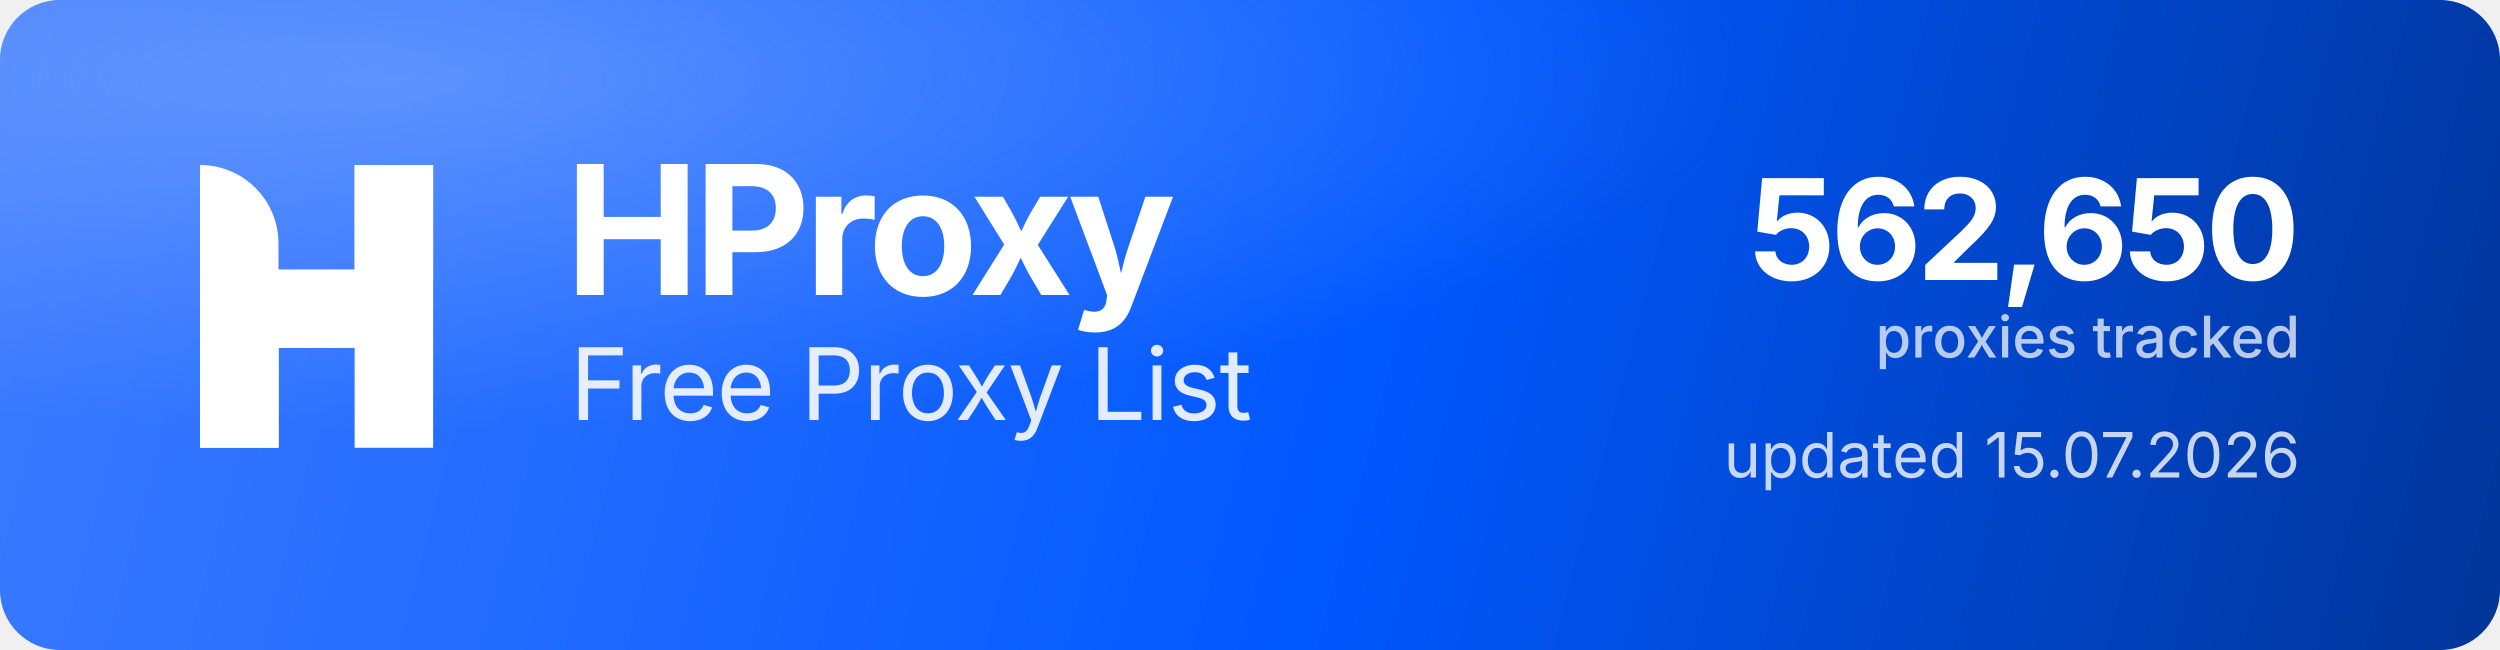
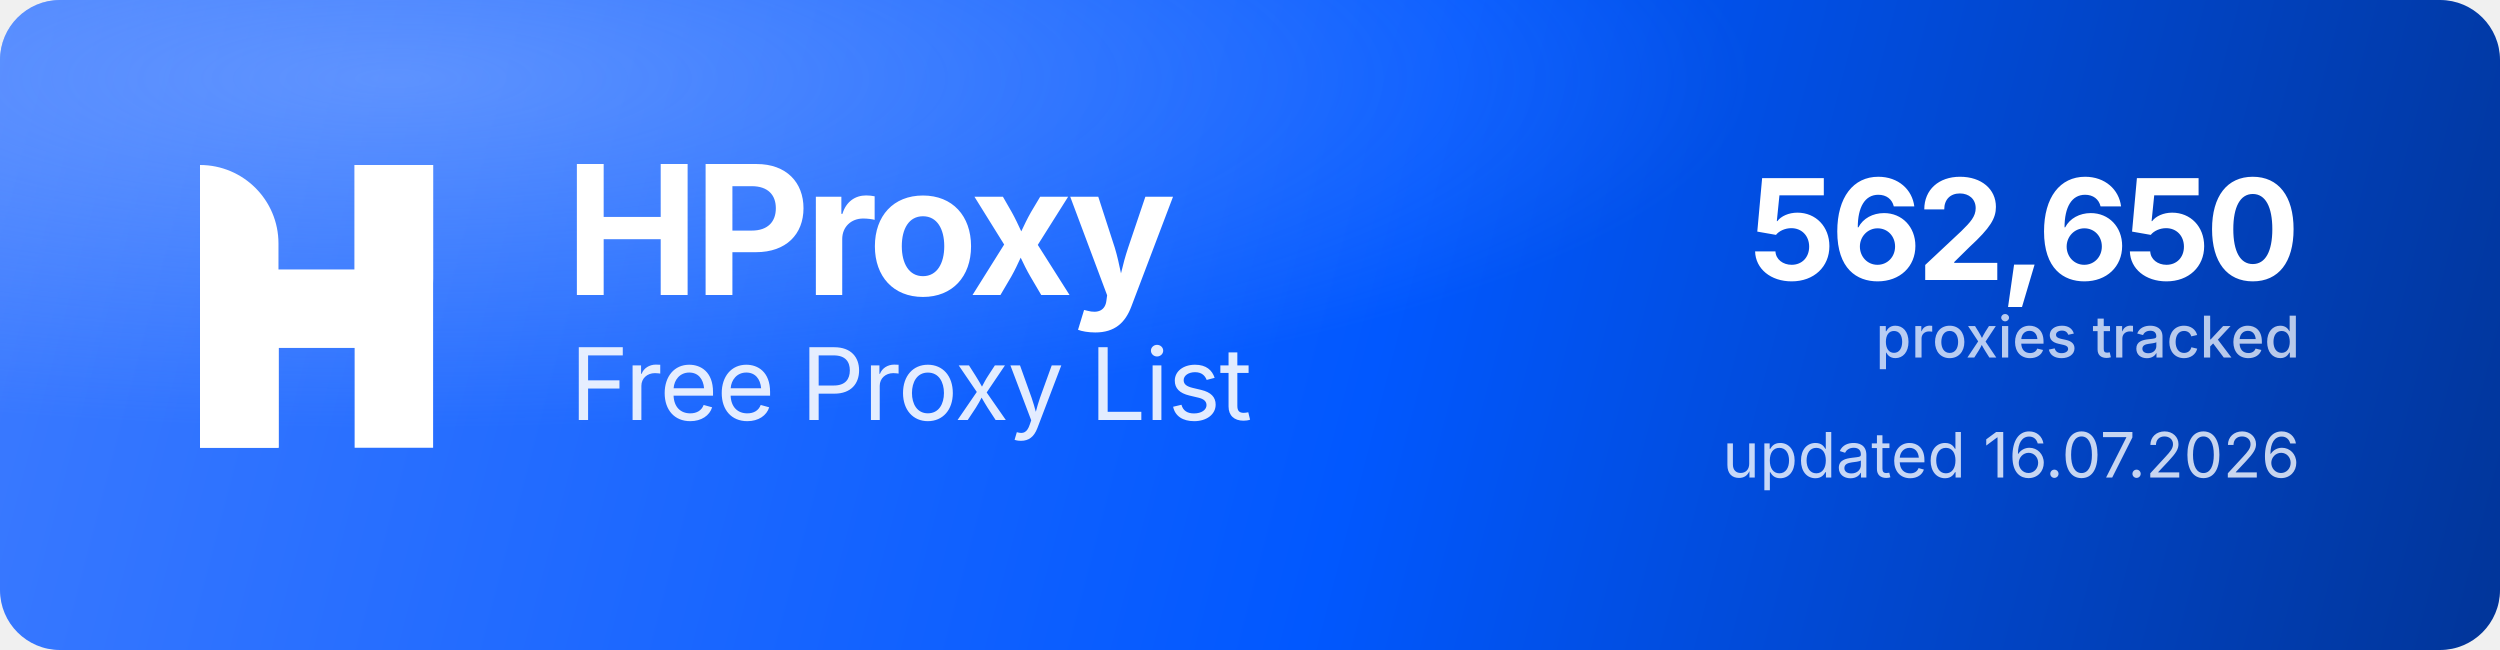
<svg xmlns="http://www.w3.org/2000/svg" width="1000" height="260" viewBox="0 0 1000 260" role="img" aria-label="HProxy Free Proxy List">
  <defs>
    <linearGradient id="hp-bg" x1="0" y1="0" x2="1000" y2="260" gradientUnits="userSpaceOnUse">
      <stop offset="0" stop-color="#3D7BFF" />
      <stop offset="0.55" stop-color="#0158FF" />
      <stop offset="1" stop-color="#013599" />
    </linearGradient>
    <radialGradient id="hp-glow" cx="0.16" cy="0.12" r="0.9">
      <stop offset="0" stop-color="#8FB4FF" stop-opacity="0.5" />
      <stop offset="0.6" stop-color="#8FB4FF" stop-opacity="0" />
    </radialGradient>
  </defs>
  <rect width="1000" height="260" rx="24" fill="url(#hp-bg)" />
  <rect width="1000" height="260" rx="24" fill="url(#hp-glow)" />
  <g transform="translate(80,66) scale(4.35)" fill="#FFFFFF">
    <path d="M0 0V0C3.985 0 7.216 3.231 7.216 7.216V26H0V0Z" />
    <rect x="14.219" width="7.216" height="26" />
    <path d="M7.235 26H0V15.971C0 12.455 2.851 9.604 6.367 9.604H14.22V0H21.437V10.453C21.437 13.97 18.586 16.82 15.069 16.82H7.235V26Z" />
  </g>
  <text x="226" y="118" font-family="'Geist','Inter','Segoe UI',system-ui,-apple-system,Helvetica,Arial,sans-serif" font-size="72" font-weight="700" letter-spacing="-2.3" fill="#FFFFFF">HProxy</text>
  <text x="228" y="168" font-family="'Geist','Inter','Segoe UI',system-ui,-apple-system,Helvetica,Arial,sans-serif" font-size="40" font-weight="400" letter-spacing="-0.5" fill="#FFFFFF" fill-opacity="0.88">Free Proxy List</text>
  <text x="920" y="112" text-anchor="end" font-family="'Geist','Inter','Segoe UI',system-ui,-apple-system,Helvetica,Arial,sans-serif" font-size="56" font-weight="700" letter-spacing="-2" fill="#FFFFFF">562,650</text>
  <text x="920" y="143" text-anchor="end" font-family="'Geist','Inter','Segoe UI',system-ui,-apple-system,Helvetica,Arial,sans-serif" font-size="23" font-weight="500" fill="#FFFFFF" fill-opacity="0.72">proxies tracked</text>
-   <text x="920" y="191" text-anchor="end" font-family="'Geist','Inter','Segoe UI',system-ui,-apple-system,Helvetica,Arial,sans-serif" font-size="25" font-weight="400" fill="#FFFFFF" fill-opacity="0.78">updated 15.07.2026</text>
+   <text x="920" y="191" text-anchor="end" font-family="'Geist','Inter','Segoe UI',system-ui,-apple-system,Helvetica,Arial,sans-serif" font-size="25" font-weight="400" fill="#FFFFFF" fill-opacity="0.78">updated 16.07.2026</text>
</svg>
